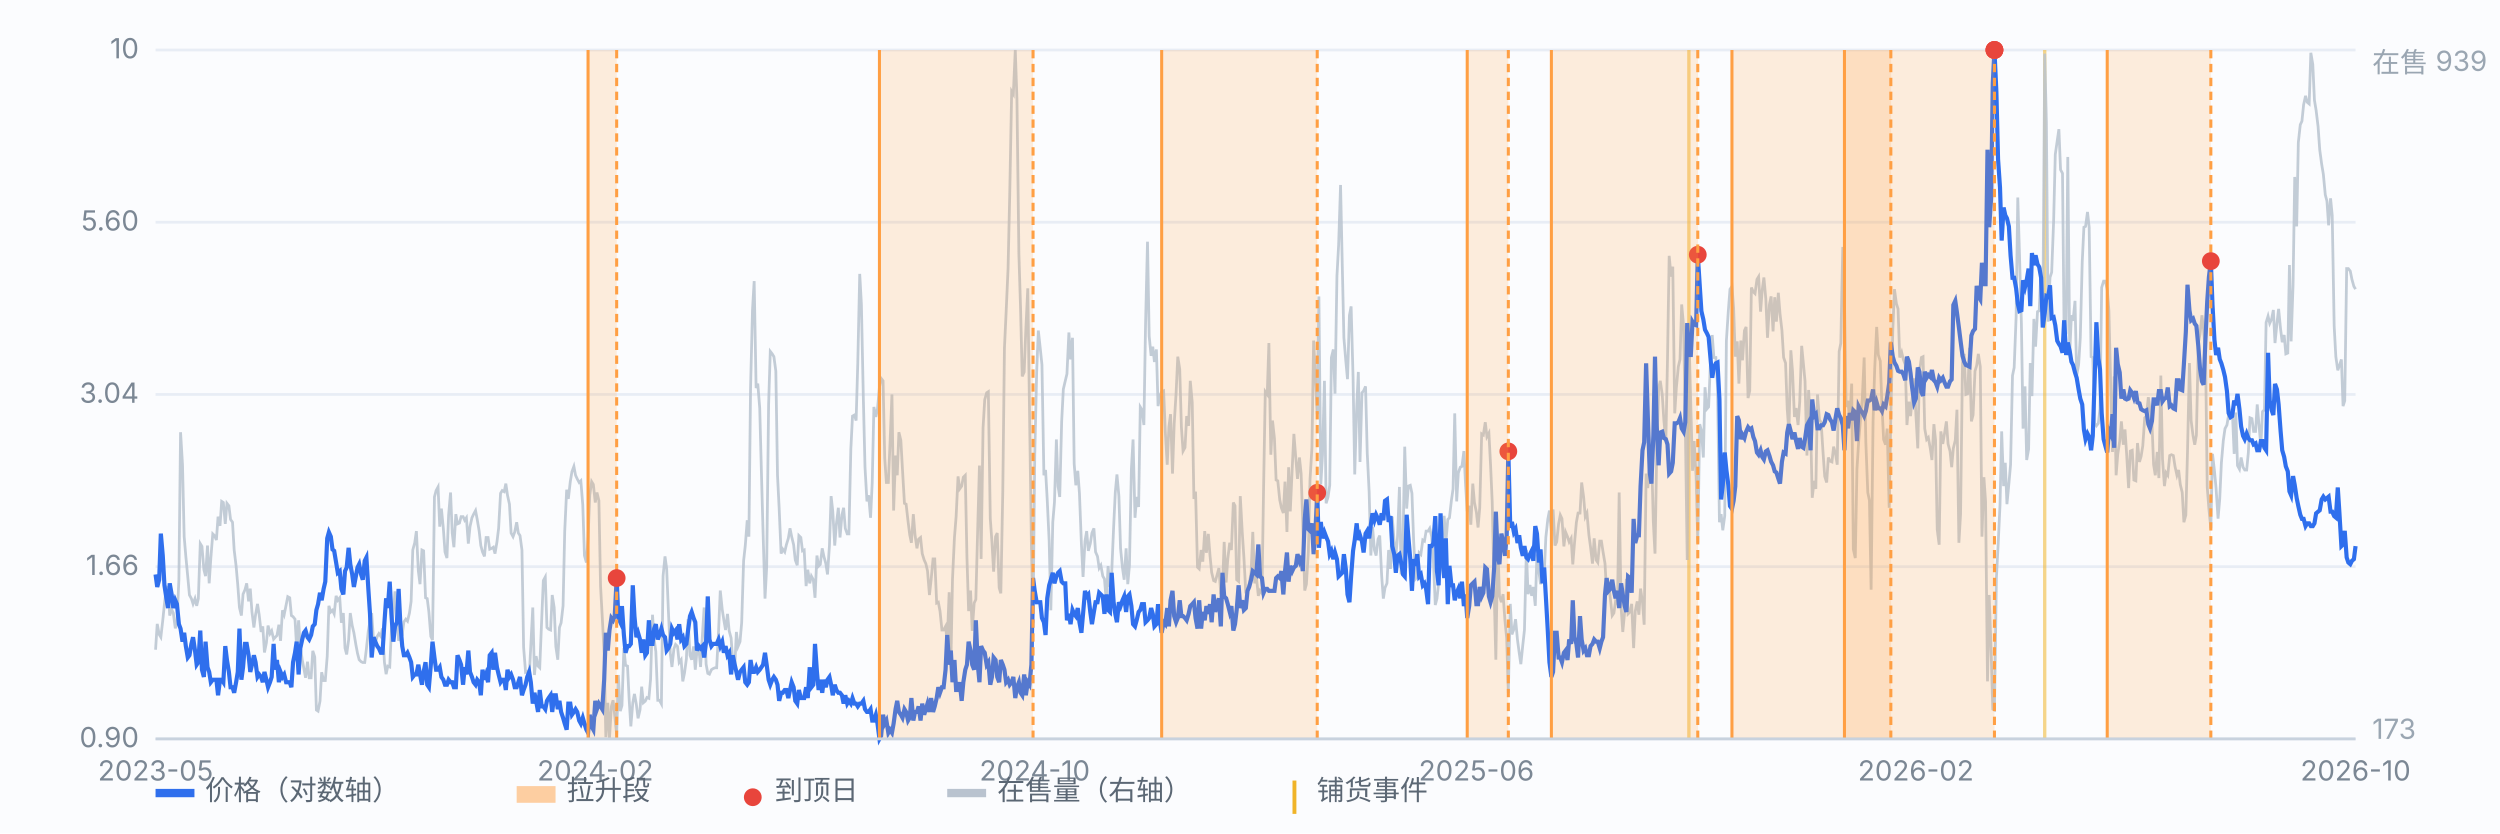
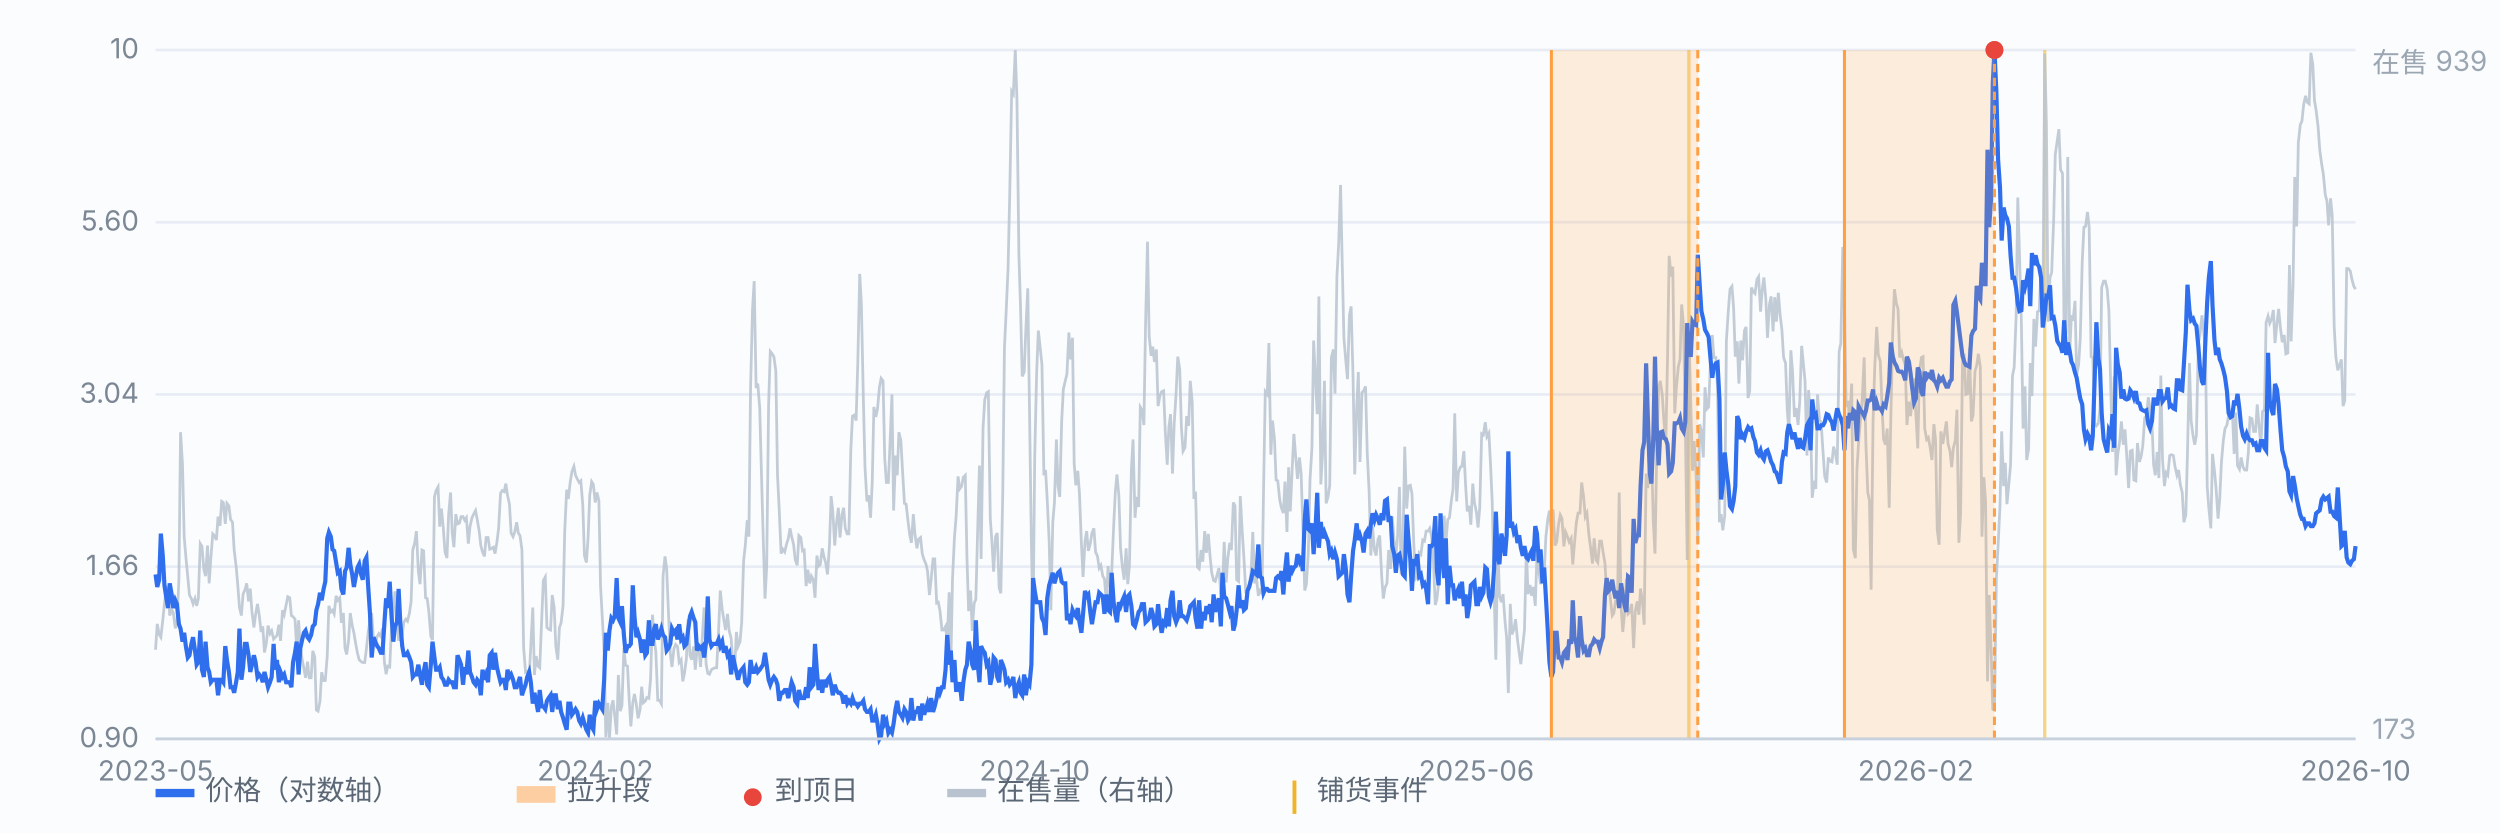
<svg xmlns="http://www.w3.org/2000/svg" viewBox="0 0 900 300" preserveAspectRatio="xMidYMid meet" style="width:100%;max-width:900px;height:auto;display:block" font-family="-apple-system,Segoe UI,Microsoft YaHei,sans-serif" font-size="10">
  <rect x="0" y="0" width="900" height="300" fill="#fbfcfe" />
  <line x1="56" y1="266.0" x2="848" y2="266.0" stroke="#e8edf5" stroke-width="1" />
  <text x="50" y="269.0" text-anchor="end" fill="#7b8794">0.90</text>
  <line x1="56" y1="204.0" x2="848" y2="204.0" stroke="#e8edf5" stroke-width="1" />
  <text x="50" y="207.0" text-anchor="end" fill="#7b8794">1.66</text>
  <line x1="56" y1="142.0" x2="848" y2="142.0" stroke="#e8edf5" stroke-width="1" />
  <text x="50" y="145.0" text-anchor="end" fill="#7b8794">3.04</text>
  <line x1="56" y1="80.0" x2="848" y2="80.0" stroke="#e8edf5" stroke-width="1" />
  <text x="50" y="83.0" text-anchor="end" fill="#7b8794">5.60</text>
  <line x1="56" y1="18.0" x2="848" y2="18.0" stroke="#e8edf5" stroke-width="1" />
  <text x="50" y="21.0" text-anchor="end" fill="#7b8794">10</text>
  <line x1="608.0" y1="18" x2="608.0" y2="266" stroke="#f0b429" stroke-width="1.2" opacity="0.55" />
  <line x1="736.1" y1="18" x2="736.1" y2="266" stroke="#f0b429" stroke-width="1.2" opacity="0.55" />
  <path d="M56.0 233.9 L56.6 224.6 L57.3 228.4 L57.9 229.4 L58.6 223.3 L59.2 217.4 L59.9 211.3 L60.5 211.6 L61.1 221.6 L61.8 219.4 L62.4 220.7 L63.1 226.2 L63.7 224.2 L64.4 208.7 L65.0 155.6 L65.7 167.3 L66.3 193.2 L66.9 200.3 L67.6 207.7 L68.2 214.2 L68.9 215.5 L69.5 217.4 L70.2 215.5 L70.8 218.1 L71.4 215.5 L72.1 195.7 L72.7 196.7 L73.4 205.1 L74.0 207.4 L74.7 196.4 L75.3 210.0 L75.9 200.9 L76.6 192.2 L77.2 192.8 L77.9 194.4 L78.5 186.0 L79.2 189.3 L79.8 180.5 L80.4 180.9 L81.1 188.6 L81.7 181.2 L82.4 182.1 L83.0 187.0 L83.7 188.0 L84.3 198.0 L85.0 203.8 L85.6 210.6 L86.2 218.7 L86.9 221.6 L87.5 213.9 L88.2 212.3 L88.8 210.0 L89.5 216.5 L90.1 211.9 L90.7 220.3 L91.4 225.9 L92.0 221.3 L92.7 217.4 L93.3 221.3 L94.0 227.5 L94.6 225.5 L95.2 234.9 L95.9 231.4 L96.5 225.2 L97.2 228.1 L97.8 227.1 L98.5 230.1 L99.1 229.4 L99.7 228.8 L100.4 224.9 L101.0 230.7 L101.7 219.7 L102.3 221.3 L103.0 217.8 L103.6 214.8 L104.3 215.2 L104.9 221.6 L105.5 222.0 L106.2 222.9 L106.8 233.3 L107.5 223.3 L108.1 232.7 L108.8 237.5 L109.4 240.7 L110.0 244.0 L110.7 238.2 L111.3 244.0 L112.0 244.0 L112.6 234.3 L113.3 236.5 L113.9 255.6 L114.5 256.0 L115.2 252.4 L115.8 242.0 L116.5 245.0 L117.1 245.0 L117.8 236.2 L118.4 218.1 L119.1 220.3 L119.7 219.7 L120.3 221.0 L121.0 214.5 L121.6 216.1 L122.3 215.2 L122.9 224.2 L123.6 220.7 L124.2 233.3 L124.8 235.6 L125.5 230.4 L126.1 220.7 L126.8 225.2 L127.4 227.8 L128.1 232.0 L128.7 235.2 L129.3 237.5 L130.0 238.2 L130.6 238.5 L131.3 238.5 L131.9 233.6 L132.6 227.1 L133.2 223.6 L133.8 220.7 L134.5 231.0 L135.1 231.4 L135.8 229.1 L136.4 228.1 L137.1 229.1 L137.7 226.2 L138.4 238.5 L139.0 242.7 L139.6 239.8 L140.3 240.1 L140.9 227.1 L141.6 220.3 L142.2 212.9 L142.9 221.6 L143.5 230.7 L144.1 228.4 L144.8 228.4 L145.4 223.9 L146.1 222.9 L146.7 223.6 L147.4 220.7 L148.0 216.5 L148.6 198.0 L149.3 195.4 L149.9 191.2 L150.6 205.5 L151.2 210.3 L151.9 198.0 L152.5 198.3 L153.2 215.2 L153.8 215.5 L154.4 220.3 L155.1 229.1 L155.7 230.4 L156.4 178.9 L157.0 176.6 L157.7 175.3 L158.3 189.6 L158.9 183.1 L159.6 190.2 L160.2 198.7 L160.9 200.9 L161.5 185.4 L162.2 177.3 L162.8 191.9 L163.4 197.0 L164.1 185.1 L164.7 188.6 L165.4 188.3 L166.0 186.0 L166.7 186.0 L167.3 187.3 L167.9 186.4 L168.6 195.7 L169.2 189.6 L169.9 186.4 L170.5 185.1 L171.2 183.8 L171.8 187.0 L172.5 191.2 L173.1 196.4 L173.7 198.7 L174.4 200.3 L175.0 193.5 L175.7 193.5 L176.3 197.7 L177.0 197.4 L177.6 197.0 L178.2 199.3 L178.9 195.1 L179.5 190.2 L180.2 177.6 L180.8 176.6 L181.5 177.0 L182.1 174.1 L182.7 178.3 L183.4 181.5 L184.0 191.9 L184.7 193.2 L185.3 191.5 L186.0 188.0 L186.6 191.9 L187.2 192.8 L187.9 198.0 L188.5 233.0 L189.2 242.0 L189.8 241.7 L190.5 243.7 L191.1 232.3 L191.8 218.7 L192.4 243.0 L193.0 236.2 L193.7 239.8 L194.3 240.4 L195.0 223.3 L195.6 209.0 L196.3 207.7 L196.9 225.9 L197.5 226.5 L198.2 226.8 L198.8 214.2 L199.5 218.7 L200.1 232.7 L200.8 237.5 L201.4 225.9 L202.0 224.2 L202.7 218.1 L203.3 191.2 L204.0 176.3 L204.6 179.6 L205.3 173.4 L205.9 169.8 L206.6 167.9 L207.2 171.1 L207.8 172.4 L208.5 173.7 L209.1 173.1 L209.8 181.8 L210.4 200.0 L211.1 202.5 L211.7 193.8 L212.3 178.3 L213.0 173.4 L213.6 174.4 L214.3 180.9 L214.9 177.3 L215.6 180.2 L216.2 211.0 L216.8 222.0 L217.5 235.2 L218.1 265.4 L218.8 253.0 L219.4 266.0 L220.1 254.3 L220.7 252.1 L221.3 257.6 L222.0 264.4 L222.6 243.0 L223.3 256.0 L223.9 254.0 L224.6 233.3 L225.2 239.5 L225.9 239.8 L226.5 251.8 L227.1 261.5 L227.8 253.0 L228.4 249.8 L229.1 253.7 L229.7 258.6 L230.4 255.6 L231.0 247.2 L231.6 253.0 L232.3 252.4 L232.9 251.1 L233.6 251.4 L234.2 244.6 L234.9 221.3 L235.5 230.1 L236.1 234.6 L236.8 252.1 L237.4 252.1 L238.1 253.4 L238.7 207.4 L239.4 200.3 L240.0 204.8 L240.6 219.4 L241.3 235.2 L241.9 240.1 L242.6 233.6 L243.2 232.0 L243.9 232.7 L244.5 238.5 L245.2 237.5 L245.8 245.3 L246.4 242.4 L247.1 237.2 L247.7 222.9 L248.4 235.9 L249.0 237.5 L249.7 232.7 L250.3 241.1 L250.9 234.3 L251.6 233.6 L252.2 240.1 L252.9 228.1 L253.5 218.7 L254.2 239.1 L254.8 242.4 L255.4 242.7 L256.1 241.1 L256.7 240.7 L257.4 240.4 L258.0 240.4 L258.7 226.8 L259.3 212.6 L260.0 219.4 L260.6 223.3 L261.2 226.8 L261.9 221.0 L262.5 227.1 L263.2 229.7 L263.8 238.2 L264.5 240.4 L265.1 227.5 L265.7 232.7 L266.4 231.0 L267.0 224.2 L267.7 201.9 L268.3 196.4 L269.0 187.3 L269.6 193.2 L270.2 139.7 L270.9 111.6 L271.5 101.2 L272.2 139.7 L272.8 138.1 L273.5 146.9 L274.1 169.8 L274.7 191.5 L275.4 215.5 L276.0 204.2 L276.7 145.6 L277.3 126.5 L278.0 127.4 L278.6 128.4 L279.3 133.6 L279.9 171.1 L280.5 183.1 L281.2 199.3 L281.8 197.7 L282.5 198.7 L283.1 196.1 L283.8 193.8 L284.4 190.2 L285.0 193.2 L285.7 196.1 L286.3 201.6 L287.0 203.5 L287.6 192.8 L288.3 193.5 L288.9 198.3 L289.5 198.0 L290.2 211.0 L290.8 205.1 L291.5 210.0 L292.1 207.4 L292.8 208.7 L293.4 215.2 L294.1 200.0 L294.7 203.8 L295.3 203.2 L296.0 197.4 L296.6 200.3 L297.3 202.9 L297.9 206.8 L298.6 196.4 L299.2 178.6 L299.8 184.1 L300.5 196.4 L301.1 188.6 L301.8 182.8 L302.4 193.5 L303.1 185.4 L303.7 182.8 L304.3 190.2 L305.0 192.2 L305.6 192.2 L306.3 161.7 L306.9 149.8 L307.6 149.4 L308.2 151.4 L308.8 130.7 L309.5 98.6 L310.1 109.6 L310.8 143.3 L311.4 168.2 L312.1 180.5 L312.7 178.3 L313.4 186.4 L314.0 173.7 L314.6 146.5 L315.3 150.1 L315.9 147.2 L316.6 139.4 L317.2 136.2 L317.9 137.1 L318.5 165.0 L319.1 173.7 L319.8 173.7 L320.4 159.8 L321.1 142.0 L321.7 183.8 L322.4 164.0 L323.0 171.1 L323.6 155.6 L324.3 158.5 L324.9 169.2 L325.6 181.2 L326.2 181.5 L326.9 187.7 L327.5 192.5 L328.1 195.4 L328.8 185.1 L329.4 192.5 L330.1 197.4 L330.7 194.1 L331.4 193.5 L332.0 199.3 L332.7 201.6 L333.3 202.9 L333.9 205.5 L334.6 214.2 L335.2 208.7 L335.9 201.2 L336.5 201.2 L337.2 217.1 L337.8 216.8 L338.4 220.0 L339.1 226.8 L339.7 226.8 L340.4 225.5 L341.0 231.0 L341.7 213.2 L342.3 239.5 L342.9 208.4 L343.6 193.5 L344.2 186.0 L344.9 171.5 L345.5 176.0 L346.2 175.0 L346.8 171.8 L347.5 171.1 L348.1 200.6 L348.7 220.0 L349.4 212.6 L350.0 227.1 L350.7 217.1 L351.3 215.8 L352.0 189.3 L352.6 167.6 L353.2 201.2 L353.9 154.0 L354.5 143.9 L355.2 141.4 L355.8 141.0 L356.5 186.7 L357.1 195.1 L357.7 205.8 L358.4 193.2 L359.0 191.9 L359.7 211.6 L360.3 213.6 L361.0 177.0 L361.6 125.2 L362.2 112.5 L362.9 96.7 L363.5 70.1 L364.2 32.9 L364.8 33.9 L365.5 18.0 L366.1 35.8 L366.8 91.5 L367.4 110.9 L368.0 135.5 L368.7 133.9 L369.3 118.7 L370.0 103.8 L370.6 146.2 L371.3 195.7 L371.9 224.2 L372.5 164.3 L373.2 133.9 L373.8 119.0 L374.5 125.5 L375.1 131.3 L375.8 171.1 L376.4 169.2 L377.0 179.9 L377.7 194.8 L378.3 219.7 L379.0 188.0 L379.6 180.9 L380.3 158.2 L380.9 175.0 L381.5 178.9 L382.2 151.7 L382.8 140.1 L383.5 137.1 L384.1 134.6 L384.8 119.7 L385.4 129.4 L386.1 121.6 L386.7 166.9 L387.3 174.7 L388.0 169.5 L388.6 177.6 L389.3 195.7 L389.9 207.7 L390.6 194.8 L391.2 191.2 L391.8 198.3 L392.5 195.7 L393.1 191.9 L393.8 190.2 L394.4 198.7 L395.1 200.3 L395.7 204.5 L396.3 203.5 L397.0 207.4 L397.6 208.4 L398.3 216.8 L398.9 203.8 L399.6 211.3 L400.2 206.4 L400.9 189.9 L401.5 177.3 L402.1 170.8 L402.8 178.6 L403.4 197.4 L404.1 204.5 L404.7 208.7 L405.4 197.4 L406.0 210.3 L406.6 203.5 L407.3 168.9 L407.9 158.2 L408.6 186.4 L409.2 178.9 L409.9 182.5 L410.5 146.5 L411.1 147.5 L411.8 153.0 L412.4 116.7 L413.1 87.0 L413.7 121.0 L414.4 128.1 L415.0 124.8 L415.6 130.3 L416.3 125.8 L416.9 146.2 L417.6 142.3 L418.2 141.0 L418.9 140.7 L419.5 155.3 L420.2 167.3 L420.8 153.7 L421.4 149.1 L422.1 170.5 L422.7 152.7 L423.4 141.4 L424.0 128.4 L424.7 132.9 L425.3 153.7 L425.9 162.4 L426.6 161.1 L427.2 149.8 L427.9 153.3 L428.5 137.1 L429.2 144.9 L429.8 179.6 L430.4 177.0 L431.1 204.2 L431.7 204.8 L432.4 198.0 L433.0 202.2 L433.7 191.2 L434.3 199.0 L435.0 192.2 L435.6 200.0 L436.2 206.1 L436.9 209.0 L437.5 209.3 L438.2 206.8 L438.8 204.5 L439.5 213.9 L440.1 211.3 L440.7 195.1 L441.4 209.7 L442.0 201.2 L442.7 195.4 L443.3 198.0 L444.0 180.9 L444.6 182.1 L445.2 208.7 L445.9 209.3 L446.5 178.6 L447.2 191.5 L447.8 200.6 L448.5 213.6 L449.1 212.3 L449.7 210.3 L450.4 206.1 L451.0 191.5 L451.7 210.0 L452.3 207.7 L453.0 214.5 L453.6 212.6 L454.3 213.6 L454.9 175.0 L455.5 141.0 L456.2 142.0 L456.8 123.5 L457.5 163.7 L458.1 151.4 L458.8 157.9 L459.4 172.8 L460.0 173.1 L460.7 179.9 L461.3 182.8 L462.0 184.7 L462.6 173.4 L463.3 191.5 L463.9 168.2 L464.5 184.1 L465.2 168.5 L465.8 156.2 L466.5 165.0 L467.1 172.4 L467.8 164.7 L468.4 170.5 L469.0 188.3 L469.7 212.6 L470.3 210.3 L471.0 198.7 L471.6 172.8 L472.3 161.1 L472.9 122.6 L473.6 136.8 L474.2 149.1 L474.8 106.7 L475.5 174.4 L476.1 163.7 L476.8 137.1 L477.4 181.2 L478.1 178.9 L478.7 174.7 L479.3 128.7 L480.0 125.8 L480.6 141.7 L481.3 99.3 L481.9 88.3 L482.6 66.6 L483.2 94.7 L483.8 121.6 L484.5 130.0 L485.1 136.5 L485.8 113.5 L486.4 110.3 L487.1 135.8 L487.7 170.8 L488.4 146.9 L489.0 133.9 L489.6 166.3 L490.3 141.4 L490.9 140.7 L491.6 139.1 L492.2 163.0 L492.9 177.3 L493.5 200.0 L494.1 189.6 L494.8 198.0 L495.4 200.0 L496.1 194.1 L496.7 192.8 L497.4 207.4 L498.0 215.5 L498.6 211.6 L499.3 210.0 L499.9 198.0 L500.6 204.8 L501.2 186.0 L501.9 195.1 L502.5 200.0 L503.1 193.5 L503.8 175.3 L504.4 206.8 L505.1 194.1 L505.7 160.8 L506.4 183.1 L507.0 175.0 L507.7 174.7 L508.3 177.6 L508.9 194.4 L509.6 208.4 L510.2 207.7 L510.9 199.0 L511.5 199.6 L512.2 194.4 L512.8 194.8 L513.4 191.2 L514.1 191.2 L514.7 190.2 L515.4 193.2 L516.0 201.2 L516.7 217.8 L517.3 215.5 L517.9 210.0 L518.6 204.8 L519.2 193.2 L519.9 185.7 L520.5 195.4 L521.2 187.0 L521.8 186.4 L522.5 180.2 L523.1 176.0 L523.7 148.8 L524.4 180.5 L525.0 170.2 L525.7 168.2 L526.3 167.9 L527.0 162.4 L527.6 174.4 L528.2 184.1 L528.9 182.1 L529.5 188.9 L530.2 174.1 L530.8 180.9 L531.5 184.4 L532.1 189.9 L532.7 182.8 L533.4 156.2 L534.0 156.6 L534.7 152.0 L535.3 157.2 L536.0 155.9 L536.6 167.3 L537.2 180.9 L537.9 213.2 L538.5 237.5 L539.2 194.8 L539.8 214.5 L540.5 216.8 L541.1 213.9 L541.8 223.6 L542.4 229.7 L543.0 249.5 L543.7 217.4 L544.3 228.4 L545.0 226.5 L545.6 222.9 L546.3 230.4 L546.9 234.9 L547.5 239.1 L548.2 232.3 L548.8 226.8 L549.5 198.0 L550.1 213.9 L550.8 210.6 L551.4 214.5 L552.0 211.3 L552.7 218.1 L553.3 199.6 L554.0 205.8 L554.6 210.3 L555.3 206.8 L555.9 207.1 L556.5 193.5 L557.2 187.0 L557.8 183.8 L558.5 191.2 L559.1 183.4 L559.8 196.4 L560.4 195.1 L561.1 188.6 L561.7 185.4 L562.3 186.7 L563.0 196.7 L563.6 191.5 L564.3 193.2 L564.9 195.1 L565.6 193.8 L566.2 203.2 L566.8 195.7 L567.5 188.0 L568.1 184.7 L568.8 184.7 L569.4 173.7 L570.1 178.9 L570.7 186.0 L571.3 184.7 L572.0 192.5 L572.6 197.0 L573.3 202.9 L573.9 193.8 L574.6 201.6 L575.2 202.5 L575.9 194.8 L576.5 194.8 L577.1 198.7 L577.8 202.9 L578.4 213.6 L579.1 210.0 L579.7 215.2 L580.4 221.6 L581.0 220.7 L581.6 216.5 L582.3 217.4 L582.9 177.3 L583.6 218.7 L584.2 227.5 L584.9 220.0 L585.5 208.4 L586.1 221.0 L586.8 220.3 L587.4 217.4 L588.1 233.3 L588.7 220.0 L589.4 216.5 L590.0 221.3 L590.6 211.9 L591.3 216.8 L591.9 224.9 L592.6 170.5 L593.2 175.7 L593.9 167.3 L594.5 161.4 L595.2 188.0 L595.8 199.3 L596.4 164.0 L597.1 139.7 L597.7 137.1 L598.4 142.0 L599.0 151.4 L599.7 158.8 L600.3 129.4 L600.9 92.1 L601.6 99.6 L602.2 96.0 L602.9 148.8 L603.5 139.4 L604.2 132.0 L604.8 129.4 L605.4 109.6 L606.1 117.4 L606.7 151.7 L607.4 201.6 L608.0 119.7 L608.7 146.2 L609.3 169.5 L609.9 158.8 L610.6 171.5 L611.2 195.4 L611.9 152.7 L612.5 155.0 L613.2 164.7 L613.8 139.4 L614.5 147.2 L615.1 146.5 L615.7 132.0 L616.4 120.6 L617.0 128.7 L617.7 128.7 L618.3 139.4 L619.0 188.0 L619.6 185.1 L620.2 190.9 L620.9 185.7 L621.5 122.6 L622.2 111.9 L622.8 104.1 L623.5 103.1 L624.1 110.9 L624.7 128.4 L625.4 122.9 L626.0 138.1 L626.7 122.6 L627.3 129.7 L628.0 119.0 L628.6 117.7 L629.3 143.3 L629.9 140.7 L630.5 103.5 L631.2 105.1 L631.8 105.7 L632.5 100.6 L633.1 99.6 L633.8 112.2 L634.4 104.4 L635.0 99.9 L635.7 107.7 L636.3 121.6 L637.0 109.6 L637.6 106.7 L638.3 119.3 L638.9 107.0 L639.5 115.8 L640.2 105.4 L640.8 112.9 L641.5 119.0 L642.1 128.7 L642.8 130.7 L643.4 147.2 L644.0 155.6 L644.7 126.1 L645.3 133.6 L646.0 150.1 L646.6 146.9 L647.3 153.0 L647.9 144.6 L648.6 124.5 L649.2 130.7 L649.8 137.1 L650.5 164.0 L651.1 140.4 L651.8 153.0 L652.4 179.2 L653.1 173.1 L653.7 176.0 L654.3 142.0 L655.0 151.1 L655.6 152.0 L656.3 163.0 L656.9 171.5 L657.6 173.7 L658.2 164.7 L658.8 166.0 L659.5 166.3 L660.1 160.8 L660.8 163.4 L661.4 167.3 L662.1 126.5 L662.7 123.5 L663.4 88.9 L664.0 107.7 L664.6 146.5 L665.3 144.3 L665.9 152.4 L666.6 138.1 L667.2 197.7 L667.9 200.9 L668.5 168.9 L669.1 159.2 L669.8 150.7 L670.4 143.9 L671.1 128.7 L671.7 159.2 L672.4 177.3 L673.0 180.2 L673.6 212.3 L674.3 151.7 L674.9 132.6 L675.6 117.7 L676.2 127.8 L676.9 130.0 L677.5 145.9 L678.1 158.2 L678.8 160.1 L679.4 154.3 L680.1 182.8 L680.7 150.1 L681.4 119.0 L682.0 104.1 L682.7 109.3 L683.3 111.2 L683.9 128.7 L684.6 126.8 L685.2 129.4 L685.9 131.3 L686.5 153.0 L687.2 144.6 L687.8 149.8 L688.4 143.3 L689.1 136.2 L689.7 148.8 L690.4 161.4 L691.0 133.9 L691.7 128.7 L692.3 128.4 L692.9 154.3 L693.6 158.2 L694.2 157.5 L694.9 161.4 L695.5 165.6 L696.2 152.7 L696.8 158.5 L697.4 190.6 L698.1 196.1 L698.7 155.3 L699.4 159.8 L700.0 156.2 L700.7 151.7 L701.3 159.8 L702.0 162.4 L702.6 168.2 L703.2 161.4 L703.9 158.5 L704.5 147.5 L705.2 195.4 L705.8 185.1 L706.5 130.7 L707.1 127.4 L707.7 142.0 L708.4 141.7 L709.0 125.2 L709.7 151.7 L710.3 149.4 L711.0 133.6 L711.6 131.6 L712.2 127.4 L712.9 132.0 L713.5 193.2 L714.2 171.8 L714.8 180.5 L715.5 245.3 L716.1 214.2 L716.8 234.3 L717.4 255.3 L718.0 255.6 L718.7 208.0 L719.3 196.7 L720.0 181.8 L720.6 155.3 L721.3 175.0 L721.9 166.6 L722.5 181.5 L723.2 174.1 L723.8 167.3 L724.5 135.2 L725.1 132.3 L725.8 114.2 L726.4 71.1 L727.0 91.2 L727.7 116.4 L728.3 154.3 L729.0 139.1 L729.6 165.6 L730.3 161.7 L730.9 130.7 L731.5 142.6 L732.2 114.8 L732.8 124.8 L733.5 112.2 L734.1 111.9 L734.8 96.3 L735.4 117.1 L736.1 19.3 L736.7 44.2 L737.3 115.8 L738.0 99.9 L738.6 98.0 L739.3 79.8 L739.9 55.6 L740.6 50.7 L741.2 46.5 L741.8 61.1 L742.5 62.4 L743.1 121.6 L743.8 120.0 L744.4 56.5 L745.1 127.4 L745.7 113.5 L746.3 115.5 L747.0 108.3 L747.6 135.2 L748.3 131.3 L748.9 121.6 L749.6 94.4 L750.2 81.8 L750.8 81.5 L751.5 76.3 L752.1 81.8 L752.8 128.4 L753.4 128.7 L754.1 152.4 L754.7 153.3 L755.4 152.4 L756.0 147.2 L756.6 103.5 L757.3 101.2 L757.9 101.2 L758.6 104.1 L759.2 111.9 L759.9 140.7 L760.5 162.7 L761.1 135.5 L761.8 171.1 L762.4 163.4 L763.1 158.8 L763.7 151.7 L764.4 160.1 L765.0 154.6 L765.6 163.7 L766.3 175.7 L766.9 162.4 L767.6 162.1 L768.2 172.8 L768.9 173.1 L769.5 159.5 L770.2 166.3 L770.8 164.3 L771.4 160.5 L772.1 150.4 L772.7 149.8 L773.4 143.0 L774.0 147.2 L774.7 152.4 L775.3 167.3 L775.9 171.1 L776.6 162.7 L777.2 172.1 L777.9 135.2 L778.5 165.3 L779.2 175.0 L779.8 170.2 L780.4 171.1 L781.1 164.0 L781.7 163.7 L782.4 164.0 L783.0 167.9 L783.7 171.1 L784.3 169.2 L784.9 174.4 L785.6 177.3 L786.2 188.0 L786.9 185.4 L787.5 162.7 L788.2 130.7 L788.8 151.4 L789.5 156.9 L790.1 160.1 L790.7 156.6 L791.4 123.5 L792.0 120.3 L792.7 113.5 L793.3 118.7 L794.0 128.1 L794.6 175.3 L795.2 183.1 L795.9 190.2 L796.5 163.4 L797.2 169.5 L797.8 176.0 L798.5 186.7 L799.1 179.6 L799.7 166.6 L800.4 158.5 L801.0 154.3 L801.7 153.0 L802.3 149.4 L803.0 149.8 L803.6 147.2 L804.3 163.4 L804.9 148.5 L805.5 167.6 L806.2 168.9 L806.8 164.7 L807.5 168.2 L808.1 169.2 L808.8 169.2 L809.4 163.0 L810.0 150.4 L810.7 150.7 L811.3 155.3 L812.0 155.3 L812.6 145.6 L813.3 153.7 L813.9 160.5 L814.5 148.2 L815.2 147.5 L815.8 116.1 L816.5 113.8 L817.1 116.4 L817.8 114.8 L818.4 111.6 L819.0 123.5 L819.7 116.4 L820.3 111.2 L821.0 118.4 L821.6 123.2 L822.3 120.6 L822.9 127.4 L823.6 127.1 L824.2 95.4 L824.8 122.9 L825.5 102.5 L826.1 63.7 L826.8 81.5 L827.4 51.3 L828.1 44.9 L828.7 43.6 L829.3 37.7 L830.0 34.5 L830.6 36.8 L831.3 37.4 L831.9 19.0 L832.6 23.2 L833.2 36.1 L833.8 39.7 L834.5 45.5 L835.1 53.9 L835.8 59.1 L836.4 62.7 L837.1 70.1 L837.7 72.4 L838.3 81.1 L839.0 71.4 L839.6 77.6 L840.3 117.4 L840.9 128.4 L841.6 133.3 L842.2 131.6 L842.9 129.4 L843.5 146.2 L844.1 144.3 L844.8 96.7 L845.4 96.7 L846.1 97.6 L846.7 100.6 L847.4 103.1 L848.0 104.1" fill="none" stroke="#b9c3cf" stroke-width="1" opacity="0.85" />
  <text x="854" y="26" fill="#9aa6b2">在售 939</text>
  <text x="854" y="266" fill="#9aa6b2">173</text>
  <path d="M56.0 206.8 L56.6 211.3 L57.3 208.7 L57.9 192.1 L58.6 200.1 L59.2 210.7 L59.9 215.4 L60.5 218.9 L61.1 210.0 L61.8 214.0 L62.4 218.9 L63.1 216.1 L63.7 217.5 L64.4 224.7 L65.0 226.3 L65.7 231.0 L66.3 227.8 L66.9 232.6 L67.6 236.7 L68.2 235.9 L68.9 231.8 L69.5 229.4 L70.2 234.2 L70.8 239.3 L71.4 238.4 L72.1 227.0 L72.7 241.1 L73.4 243.7 L74.0 231.0 L74.7 240.2 L75.3 241.9 L75.9 245.6 L76.6 244.7 L77.2 244.7 L77.9 244.7 L78.5 250.3 L79.2 244.7 L79.8 244.7 L80.4 245.6 L81.1 232.6 L81.7 237.6 L82.4 241.9 L83.0 247.4 L83.7 247.4 L84.3 249.4 L85.0 245.6 L85.6 241.9 L86.2 226.3 L86.9 244.7 L87.5 240.2 L88.2 231.8 L88.8 231.8 L89.5 235.9 L90.1 241.9 L90.7 239.3 L91.4 235.9 L92.0 238.4 L92.7 243.7 L93.3 242.8 L94.0 243.7 L94.6 245.6 L95.2 241.9 L95.9 244.7 L96.5 247.4 L97.2 245.6 L97.8 243.7 L98.5 231.8 L99.1 241.1 L99.7 237.6 L100.4 245.6 L101.0 241.9 L101.7 243.7 L102.3 242.8 L103.0 245.6 L103.6 245.6 L104.3 245.6 L104.9 247.4 L105.5 238.4 L106.2 235.0 L106.8 231.0 L107.5 242.8 L108.1 233.4 L108.8 230.2 L109.4 227.8 L110.0 227.0 L110.7 229.4 L111.3 230.2 L112.0 228.6 L112.6 225.5 L113.3 224.7 L113.9 219.6 L114.5 217.5 L115.2 213.4 L115.8 216.1 L116.5 212.0 L117.1 209.4 L117.8 193.8 L118.4 191.6 L119.1 193.2 L119.7 197.8 L120.3 198.3 L121.0 202.5 L121.6 206.2 L122.3 205.6 L122.9 212.0 L123.6 214.0 L124.2 205.6 L124.8 204.3 L125.5 197.2 L126.1 203.1 L126.8 206.8 L127.4 211.3 L128.1 207.5 L128.7 204.3 L129.3 203.1 L130.0 206.8 L130.6 208.7 L131.3 201.9 L131.9 200.7 L132.6 212.0 L133.2 221.0 L133.8 236.7 L134.5 229.4 L135.1 231.0 L135.8 232.6 L136.4 233.4 L137.1 235.0 L137.7 235.0 L138.4 224.0 L139.0 215.4 L139.6 218.9 L140.3 209.4 L140.9 221.0 L141.6 231.0 L142.2 225.5 L142.9 224.0 L143.5 212.0 L144.1 224.0 L144.8 232.6 L145.4 235.9 L146.1 235.9 L146.7 235.0 L147.4 236.7 L148.0 238.4 L148.6 243.7 L149.3 242.8 L149.9 242.8 L150.6 239.3 L151.2 242.8 L151.9 246.5 L152.5 241.9 L153.2 238.4 L153.8 246.5 L154.4 247.4 L155.1 239.3 L155.7 231.0 L156.4 236.7 L157.0 241.1 L157.7 241.1 L158.3 240.2 L158.9 243.7 L159.6 244.7 L160.2 246.5 L160.9 246.5 L161.5 244.7 L162.2 245.6 L162.8 245.6 L163.4 247.4 L164.1 247.4 L164.7 235.9 L165.4 237.6 L166.0 239.3 L166.7 246.5 L167.3 240.2 L167.9 242.8 L168.6 234.2 L169.2 241.9 L169.9 243.7 L170.5 245.6 L171.2 246.5 L171.8 244.7 L172.5 245.6 L173.1 250.3 L173.7 241.1 L174.4 244.7 L175.0 242.8 L175.7 245.6 L176.3 235.9 L177.0 235.0 L177.6 241.1 L178.2 235.0 L178.9 240.2 L179.5 242.8 L180.2 245.6 L180.8 244.7 L181.5 244.7 L182.1 248.4 L182.7 241.1 L183.4 243.7 L184.0 242.8 L184.7 244.7 L185.3 247.4 L186.0 247.4 L186.6 245.6 L187.2 243.7 L187.9 250.3 L188.5 248.4 L189.2 246.5 L189.8 243.7 L190.5 241.9 L191.1 245.6 L191.8 253.3 L192.4 249.4 L193.0 252.3 L193.7 256.3 L194.3 248.4 L195.0 254.3 L195.6 254.3 L196.3 255.3 L196.9 252.3 L197.5 251.3 L198.2 250.3 L198.8 256.3 L199.5 250.3 L200.1 250.3 L200.8 255.3 L201.4 252.3 L202.0 256.3 L202.7 258.4 L203.3 260.5 L204.0 262.7 L204.6 253.3 L205.3 253.3 L205.9 257.3 L206.6 256.3 L207.2 255.3 L207.8 256.3 L208.5 259.4 L209.1 260.5 L209.8 258.4 L210.4 260.5 L211.1 262.7 L211.7 263.8 L212.3 257.3 L213.0 261.6 L213.6 262.7 L214.3 252.3 L214.9 255.3 L215.6 253.3 L216.2 254.3 L216.8 255.3 L217.5 244.7 L218.1 227.8 L218.8 234.2 L219.4 227.0 L220.1 222.5 L220.7 223.3 L221.3 221.8 L222.0 208.1 L222.6 222.5 L223.3 224.0 L223.9 218.2 L224.6 228.6 L225.2 235.0 L225.9 232.6 L226.5 232.6 L227.1 231.8 L227.8 210.7 L228.4 221.8 L229.1 229.4 L229.7 227.8 L230.4 230.2 L231.0 235.0 L231.6 230.2 L232.3 235.9 L232.9 235.0 L233.6 223.3 L234.2 231.8 L234.9 231.8 L235.5 226.3 L236.1 224.7 L236.8 230.2 L237.4 228.6 L238.1 226.3 L238.7 228.6 L239.4 229.4 L240.0 234.2 L240.6 233.4 L241.3 231.8 L241.9 226.3 L242.6 227.8 L243.2 227.0 L243.9 230.2 L244.5 224.7 L245.2 230.2 L245.8 229.4 L246.4 232.6 L247.1 231.8 L247.7 227.0 L248.4 221.8 L249.0 220.3 L249.7 222.5 L250.3 224.0 L250.9 234.2 L251.6 232.6 L252.2 233.4 L252.9 232.6 L253.5 236.7 L254.2 231.0 L254.8 214.7 L255.4 230.2 L256.1 232.6 L256.7 231.8 L257.4 231.8 L258.0 231.8 L258.7 230.2 L259.3 232.6 L260.0 231.0 L260.6 235.0 L261.2 232.6 L261.9 235.9 L262.5 235.0 L263.2 242.8 L263.8 235.9 L264.5 239.3 L265.1 241.9 L265.7 244.7 L266.4 241.9 L267.0 241.1 L267.7 240.2 L268.3 245.6 L269.0 246.5 L269.6 245.6 L270.2 237.6 L270.9 241.9 L271.5 241.9 L272.2 240.2 L272.8 241.9 L273.5 241.1 L274.1 240.2 L274.7 239.3 L275.4 235.0 L276.0 239.3 L276.7 244.7 L277.3 246.5 L278.0 244.7 L278.6 243.7 L279.3 244.7 L279.9 246.5 L280.5 252.3 L281.2 249.4 L281.8 249.4 L282.5 248.4 L283.1 248.4 L283.8 251.3 L284.4 248.4 L285.0 245.6 L285.7 247.4 L286.3 252.3 L287.0 253.3 L287.6 248.4 L288.3 251.3 L288.9 251.3 L289.5 251.3 L290.2 247.4 L290.8 251.3 L291.5 240.2 L292.1 247.4 L292.8 246.5 L293.4 231.8 L294.1 241.9 L294.7 248.4 L295.3 244.7 L296.0 249.4 L296.6 244.7 L297.3 247.4 L297.9 244.7 L298.6 243.7 L299.2 246.5 L299.8 250.3 L300.5 246.5 L301.1 248.4 L301.8 249.4 L302.4 249.4 L303.1 250.3 L303.7 253.3 L304.3 250.3 L305.0 253.3 L305.6 252.3 L306.3 253.3 L306.9 251.3 L307.6 253.3 L308.2 253.3 L308.8 254.3 L309.5 253.3 L310.1 253.3 L310.8 252.3 L311.4 255.3 L312.1 256.3 L312.7 256.3 L313.4 255.3 L314.0 259.4 L314.6 259.4 L315.3 257.3 L315.9 260.5 L316.6 266.0 L317.2 264.9 L317.9 257.3 L318.5 260.5 L319.1 259.4 L319.8 263.8 L320.4 262.7 L321.1 263.8 L321.7 260.5 L322.4 255.3 L323.0 252.3 L323.6 256.3 L324.3 257.3 L324.9 258.4 L325.6 255.3 L326.2 256.3 L326.9 259.4 L327.5 258.4 L328.1 251.3 L328.8 259.4 L329.4 256.3 L330.1 256.3 L330.7 254.3 L331.4 259.4 L332.0 253.3 L332.7 257.3 L333.3 255.3 L333.9 253.3 L334.6 256.3 L335.2 251.3 L335.9 256.3 L336.5 254.3 L337.2 251.3 L337.8 247.4 L338.4 249.4 L339.1 247.4 L339.7 247.4 L340.4 241.1 L341.0 228.6 L341.7 239.3 L342.3 234.2 L342.9 245.6 L343.6 237.6 L344.2 248.4 L344.9 248.4 L345.5 245.6 L346.2 252.3 L346.8 245.6 L347.5 241.1 L348.1 239.3 L348.7 231.0 L349.4 234.2 L350.0 239.3 L350.7 241.1 L351.3 223.3 L352.0 239.3 L352.6 245.6 L353.2 232.6 L353.9 234.2 L354.5 235.0 L355.2 239.3 L355.8 238.4 L356.5 246.5 L357.1 243.7 L357.7 236.7 L358.4 237.6 L359.0 243.7 L359.7 245.6 L360.3 237.6 L361.0 239.3 L361.6 241.1 L362.2 245.6 L362.9 244.7 L363.5 246.5 L364.2 245.6 L364.8 243.7 L365.5 251.3 L366.1 247.4 L366.8 245.6 L367.4 249.4 L368.0 250.3 L368.7 242.8 L369.3 250.3 L370.0 245.6 L370.6 246.5 L371.3 239.3 L371.9 208.1 L372.5 212.7 L373.2 216.8 L373.8 216.8 L374.5 216.8 L375.1 222.5 L375.8 224.0 L376.4 228.6 L377.0 215.4 L377.7 210.7 L378.3 208.7 L379.0 206.2 L379.6 210.0 L380.3 207.5 L380.9 206.2 L381.5 205.6 L382.2 209.4 L382.8 210.0 L383.5 210.0 L384.1 223.3 L384.8 221.0 L385.4 224.7 L386.1 219.6 L386.7 221.0 L387.3 221.8 L388.0 218.9 L388.6 224.0 L389.3 227.8 L389.9 221.0 L390.6 212.7 L391.2 214.7 L391.8 214.0 L392.5 220.3 L393.1 224.7 L393.8 220.3 L394.4 216.8 L395.1 216.8 L395.7 213.4 L396.3 214.0 L397.0 214.7 L397.6 221.0 L398.3 214.0 L398.9 219.6 L399.6 220.3 L400.2 206.2 L400.9 216.8 L401.5 221.0 L402.1 224.0 L402.8 216.8 L403.4 218.2 L404.1 216.1 L404.7 214.7 L405.4 220.3 L406.0 214.7 L406.6 214.0 L407.3 218.2 L407.9 224.7 L408.6 225.5 L409.2 223.3 L409.9 220.3 L410.5 219.6 L411.1 217.5 L411.8 217.5 L412.4 224.0 L413.1 223.3 L413.7 222.5 L414.4 218.9 L415.0 221.0 L415.6 225.5 L416.3 224.7 L416.9 217.5 L417.6 224.0 L418.2 227.8 L418.9 224.0 L419.5 224.7 L420.2 218.9 L420.8 225.5 L421.4 216.1 L422.1 212.7 L422.7 221.8 L423.4 224.0 L424.0 222.5 L424.7 216.1 L425.3 221.8 L425.9 221.8 L426.6 222.5 L427.2 223.3 L427.9 221.0 L428.5 218.2 L429.2 217.5 L429.8 216.8 L430.4 222.5 L431.1 226.3 L431.7 216.1 L432.4 226.3 L433.0 220.3 L433.7 223.3 L434.3 218.2 L435.0 221.0 L435.6 217.5 L436.2 224.0 L436.9 214.0 L437.5 220.3 L438.2 217.5 L438.8 215.4 L439.5 225.5 L440.1 206.2 L440.7 214.7 L441.4 215.4 L442.0 217.5 L442.7 220.3 L443.3 218.2 L444.0 227.0 L444.6 224.7 L445.2 219.6 L445.9 210.7 L446.5 218.9 L447.2 216.1 L447.8 219.6 L448.5 218.9 L449.1 212.7 L449.7 211.3 L450.4 208.7 L451.0 205.6 L451.7 206.2 L452.3 206.8 L453.0 196.0 L453.6 207.5 L454.3 208.1 L454.9 213.4 L455.5 212.0 L456.2 212.0 L456.8 212.7 L457.5 212.7 L458.1 212.7 L458.8 212.7 L459.4 208.1 L460.0 207.5 L460.7 208.1 L461.3 205.6 L462.0 214.0 L462.6 205.6 L463.3 198.9 L463.9 209.4 L464.5 203.7 L465.2 205.6 L465.8 204.3 L466.5 203.7 L467.1 199.5 L467.8 201.9 L468.4 200.1 L469.0 205.6 L469.7 186.8 L470.3 179.8 L471.0 190.5 L471.6 191.1 L472.3 188.4 L472.9 199.5 L473.6 190.0 L474.2 177.4 L474.8 197.2 L475.5 187.9 L476.1 193.8 L476.8 191.6 L477.4 193.2 L478.1 194.9 L478.7 199.5 L479.3 198.3 L480.0 201.3 L480.6 198.9 L481.3 201.3 L481.9 207.5 L482.6 206.8 L483.2 206.2 L483.8 199.5 L484.5 204.9 L485.1 214.0 L485.8 216.8 L486.4 207.5 L487.1 198.3 L487.7 194.4 L488.4 188.4 L489.0 194.4 L489.6 192.7 L490.3 194.9 L490.9 198.9 L491.6 192.1 L492.2 191.1 L492.9 193.8 L493.5 188.9 L494.1 184.8 L494.8 187.3 L495.4 185.3 L496.1 186.8 L496.7 188.9 L497.4 184.8 L498.0 187.3 L498.6 180.3 L499.3 179.8 L499.9 187.9 L500.6 185.8 L501.2 196.6 L501.9 199.5 L502.5 206.2 L503.1 200.1 L503.8 199.5 L504.4 202.5 L505.1 206.8 L505.7 207.5 L506.4 185.3 L507.0 193.2 L507.7 201.3 L508.3 212.7 L508.9 201.3 L509.6 203.7 L510.2 199.5 L510.9 207.5 L511.5 206.8 L512.2 210.7 L512.8 210.0 L513.4 212.0 L514.1 217.5 L514.7 196.6 L515.4 196.6 L516.0 195.5 L516.7 185.8 L517.3 205.6 L517.9 210.7 L518.6 184.8 L519.2 199.5 L519.9 208.1 L520.5 193.8 L521.2 217.5 L521.8 203.7 L522.5 210.7 L523.1 210.7 L523.7 216.1 L524.4 213.4 L525.0 212.0 L525.7 215.4 L526.3 209.4 L527.0 218.2 L527.6 214.0 L528.2 222.5 L528.9 218.2 L529.5 210.7 L530.2 210.0 L530.8 209.4 L531.5 217.5 L532.1 217.5 L532.7 211.3 L533.4 214.7 L534.0 213.4 L534.7 204.3 L535.3 204.9 L536.0 214.7 L536.6 216.8 L537.2 214.7 L537.9 204.3 L538.5 184.2 L539.2 200.7 L539.8 203.1 L540.5 192.1 L541.1 194.9 L541.8 200.1 L542.4 192.7 L543.0 162.5 L543.7 190.0 L544.3 187.9 L545.0 191.6 L545.6 190.5 L546.3 195.5 L546.9 192.7 L547.5 197.2 L548.2 200.1 L548.8 196.6 L549.5 200.7 L550.1 201.3 L550.8 199.5 L551.4 198.3 L552.0 201.9 L552.7 189.4 L553.3 192.1 L554.0 202.5 L554.6 197.8 L555.3 210.0 L555.9 204.3 L556.5 214.7 L557.2 227.0 L557.8 238.4 L558.5 243.7 L559.1 241.9 L559.8 227.8 L560.4 227.8 L561.1 236.7 L561.7 236.7 L562.3 238.4 L563.0 235.0 L563.6 234.2 L564.3 237.6 L564.9 230.2 L565.6 231.8 L566.2 216.1 L566.8 229.4 L567.5 231.8 L568.1 236.7 L568.8 221.8 L569.4 230.2 L570.1 234.2 L570.7 233.4 L571.3 235.9 L572.0 235.9 L572.6 232.6 L573.3 231.8 L573.9 230.2 L574.6 231.0 L575.2 231.0 L575.9 233.4 L576.5 231.0 L577.1 229.4 L577.8 214.0 L578.4 208.1 L579.1 212.7 L579.7 212.0 L580.4 208.7 L581.0 212.7 L581.6 215.4 L582.3 212.7 L582.9 218.9 L583.6 210.0 L584.2 214.0 L584.9 218.2 L585.5 220.3 L586.1 207.5 L586.8 208.1 L587.4 213.4 L588.1 186.8 L588.7 195.5 L589.4 192.7 L590.0 192.7 L590.6 175.1 L591.3 162.1 L591.9 159.2 L592.6 130.8 L593.2 149.4 L593.9 170.1 L594.5 174.1 L595.2 156.9 L595.8 128.4 L596.4 153.1 L597.1 167.5 L597.7 155.7 L598.4 155.4 L599.0 157.7 L599.7 158.1 L600.3 160.0 L600.9 170.5 L601.6 169.7 L602.2 166.6 L602.9 152.4 L603.5 152.4 L604.2 152.0 L604.8 150.5 L605.4 154.2 L606.1 155.4 L606.7 152.0 L607.4 116.3 L608.0 127.8 L608.7 127.8 L609.3 115.8 L609.9 116.8 L610.6 117.1 L611.2 91.7 L611.9 102.7 L612.5 112.0 L613.2 115.0 L613.8 118.7 L614.5 120.0 L615.1 121.3 L615.7 128.1 L616.4 136.0 L617.0 132.3 L617.7 130.8 L618.3 130.5 L619.0 143.8 L619.6 179.8 L620.2 174.6 L620.9 162.9 L621.5 169.2 L622.2 174.6 L622.8 182.2 L623.5 183.2 L624.1 180.3 L624.7 175.1 L625.4 149.8 L626.0 151.3 L626.7 158.1 L627.3 156.5 L628.0 157.7 L628.6 155.4 L629.3 153.8 L629.9 154.6 L630.5 154.2 L631.2 157.3 L631.8 158.8 L632.5 162.9 L633.1 163.7 L633.8 162.1 L634.4 164.5 L635.0 165.4 L635.7 162.5 L636.3 162.1 L637.0 164.1 L637.6 166.2 L638.3 167.5 L638.9 169.7 L639.5 170.1 L640.2 172.3 L640.8 174.1 L641.5 166.2 L642.1 162.9 L642.8 163.3 L643.4 155.7 L644.0 152.7 L644.7 155.4 L645.3 158.1 L646.0 155.7 L646.6 158.8 L647.3 161.6 L647.9 157.7 L648.6 160.8 L649.2 161.2 L649.8 158.1 L650.5 153.1 L651.1 152.0 L651.8 162.1 L652.4 143.8 L653.1 149.8 L653.7 149.1 L654.3 154.2 L655.0 154.2 L655.6 153.1 L656.3 153.1 L656.9 152.0 L657.6 149.1 L658.2 149.4 L658.8 150.9 L659.5 152.0 L660.1 155.0 L660.8 150.5 L661.4 147.0 L662.1 149.4 L662.7 150.5 L663.4 153.1 L664.0 162.1 L664.6 149.8 L665.3 154.2 L665.9 148.7 L666.6 151.3 L667.2 147.7 L667.9 148.4 L668.5 158.8 L669.1 146.3 L669.8 147.7 L670.4 148.4 L671.1 149.8 L671.7 148.0 L672.4 144.2 L673.0 144.2 L673.6 143.8 L674.3 140.2 L674.9 147.7 L675.6 144.9 L676.2 147.0 L676.9 147.0 L677.5 148.0 L678.1 145.6 L678.8 146.3 L679.4 142.8 L680.1 137.9 L680.7 123.3 L681.4 128.4 L682.0 130.5 L682.7 131.7 L683.3 133.5 L683.9 133.8 L684.6 133.8 L685.2 134.7 L685.9 136.9 L686.5 128.4 L687.2 130.2 L687.8 134.4 L688.4 139.8 L689.1 144.9 L689.7 143.5 L690.4 132.3 L691.0 133.8 L691.7 141.2 L692.3 142.5 L692.9 133.8 L693.6 136.0 L694.2 135.0 L694.9 135.7 L695.5 133.2 L696.2 136.9 L696.8 137.6 L697.4 139.2 L698.1 136.0 L698.7 136.9 L699.4 136.0 L700.0 137.6 L700.7 139.2 L701.3 139.2 L702.0 137.3 L702.6 136.6 L703.2 109.8 L703.9 108.3 L704.5 112.5 L705.2 117.9 L705.8 122.7 L706.5 128.1 L707.1 130.2 L707.7 131.4 L708.4 131.7 L709.0 132.0 L709.7 120.8 L710.3 119.2 L711.0 118.4 L711.6 102.9 L712.2 106.6 L712.9 107.8 L713.5 94.6 L714.2 102.3 L714.8 102.3 L715.5 53.9 L716.1 81.8 L716.8 71.5 L717.4 29.9 L718.0 18.0 L718.7 33.2 L719.3 57.3 L720.0 67.5 L720.6 86.6 L721.3 74.7 L721.9 77.5 L722.5 78.6 L723.2 81.5 L723.8 91.9 L724.5 100.0 L725.1 100.0 L725.8 103.8 L726.4 109.3 L727.0 112.0 L727.7 111.7 L728.3 100.9 L729.0 103.4 L729.6 100.9 L730.3 96.7 L730.9 110.2 L731.5 91.1 L732.2 95.5 L732.8 91.9 L733.5 95.1 L734.1 96.1 L734.8 100.0 L735.4 117.9 L736.1 112.7 L736.7 106.6 L737.3 106.9 L738.0 102.7 L738.6 114.5 L739.3 114.2 L739.9 117.1 L740.6 122.7 L741.2 123.8 L741.8 124.7 L742.5 127.0 L743.1 115.3 L743.8 127.8 L744.4 123.3 L745.1 126.4 L745.7 130.2 L746.3 131.4 L747.0 134.1 L747.6 136.0 L748.3 140.2 L748.9 143.5 L749.6 145.6 L750.2 154.6 L750.8 158.1 L751.5 156.1 L752.1 157.3 L752.8 162.1 L753.4 156.9 L754.1 135.7 L754.7 116.0 L755.4 129.0 L756.0 132.9 L756.6 148.7 L757.3 158.1 L757.9 160.4 L758.6 162.9 L759.2 155.0 L759.9 156.5 L760.5 149.1 L761.1 161.2 L761.8 125.2 L762.4 131.1 L763.1 134.1 L763.7 143.5 L764.4 140.2 L765.0 143.5 L765.6 143.8 L766.3 143.5 L766.9 140.5 L767.6 141.5 L768.2 143.2 L768.9 140.8 L769.5 144.9 L770.2 145.2 L770.8 147.3 L771.4 147.7 L772.1 148.0 L772.7 147.7 L773.4 152.7 L774.0 154.2 L774.7 151.6 L775.3 143.8 L775.9 143.8 L776.6 145.9 L777.2 140.8 L777.9 140.8 L778.5 144.5 L779.2 143.5 L779.8 143.2 L780.4 139.5 L781.1 146.3 L781.7 145.9 L782.4 147.0 L783.0 147.3 L783.7 136.9 L784.3 136.9 L784.9 140.2 L785.6 140.5 L786.2 131.1 L786.9 119.5 L787.5 102.5 L788.2 111.7 L788.8 115.3 L789.5 114.7 L790.1 116.5 L790.7 117.3 L791.4 124.7 L792.0 132.6 L792.7 137.3 L793.3 138.5 L794.0 121.3 L794.6 108.5 L795.2 99.8 L795.9 94.0 L796.5 109.8 L797.2 122.4 L797.8 127.8 L798.5 125.2 L799.1 129.3 L799.7 130.8 L800.4 133.2 L801.0 135.7 L801.7 140.8 L802.3 148.7 L803.0 150.2 L803.6 149.8 L804.3 144.2 L804.9 145.9 L805.5 141.8 L806.2 147.3 L806.8 153.5 L807.5 156.9 L808.1 158.1 L808.8 156.1 L809.4 157.7 L810.0 158.5 L810.7 158.5 L811.3 160.0 L812.0 159.6 L812.6 162.1 L813.3 162.1 L813.9 158.8 L814.5 158.8 L815.2 161.2 L815.8 162.1 L816.5 127.0 L817.1 144.2 L817.8 147.7 L818.4 149.4 L819.0 138.2 L819.7 140.2 L820.3 145.6 L821.0 155.0 L821.6 162.1 L822.3 164.5 L822.9 167.9 L823.6 169.7 L824.2 176.9 L824.8 178.3 L825.5 171.4 L826.1 174.6 L826.8 179.3 L827.4 182.2 L828.1 185.3 L828.7 186.8 L829.3 186.8 L830.0 189.4 L830.6 188.4 L831.3 188.4 L831.9 189.4 L832.6 189.4 L833.2 188.4 L833.8 184.8 L834.5 184.2 L835.1 183.7 L835.8 179.8 L836.4 178.8 L837.1 179.8 L837.7 179.3 L838.3 178.8 L839.0 184.2 L839.6 184.2 L840.3 185.8 L840.9 186.3 L841.6 175.5 L842.2 184.8 L842.9 196.6 L843.5 196.0 L844.1 191.1 L844.8 200.7 L845.4 202.5 L846.1 203.1 L846.7 201.9 L847.4 201.3 L848.0 196.6" fill="none" stroke="#2f6fed" stroke-width="1.5" />
-   <rect x="211.7" y="18" width="10.3" height="248" fill="#ff9f43" opacity="0.18" />
-   <line x1="211.7" y1="18" x2="211.7" y2="266" stroke="#ff9f43" stroke-width="1.1" />
-   <line x1="222.0" y1="18" x2="222.0" y2="266" stroke="#ff9f43" stroke-width="1.1" stroke-dasharray="3 2" />
-   <circle cx="222.0" cy="208.1" r="3.2" fill="#e8453c" />
-   <rect x="316.6" y="18" width="55.3" height="248" fill="#ff9f43" opacity="0.18" />
-   <line x1="316.6" y1="18" x2="316.6" y2="266" stroke="#ff9f43" stroke-width="1.1" />
-   <line x1="371.9" y1="18" x2="371.9" y2="266" stroke="#ff9f43" stroke-width="1.1" stroke-dasharray="3 2" />
-   <circle cx="474.2" cy="177.4" r="3.2" fill="#e8453c" />
-   <rect x="418.2" y="18" width="56.0" height="248" fill="#ff9f43" opacity="0.18" />
-   <line x1="418.2" y1="18" x2="418.2" y2="266" stroke="#ff9f43" stroke-width="1.1" />
-   <line x1="474.2" y1="18" x2="474.2" y2="266" stroke="#ff9f43" stroke-width="1.1" stroke-dasharray="3 2" />
-   <circle cx="543.0" cy="162.5" r="3.2" fill="#e8453c" />
-   <rect x="528.2" y="18" width="14.8" height="248" fill="#ff9f43" opacity="0.18" />
-   <line x1="528.2" y1="18" x2="528.2" y2="266" stroke="#ff9f43" stroke-width="1.1" />
-   <line x1="543.0" y1="18" x2="543.0" y2="266" stroke="#ff9f43" stroke-width="1.1" stroke-dasharray="3 2" />
-   <circle cx="611.2" cy="91.7" r="3.2" fill="#e8453c" />
  <rect x="558.5" y="18" width="52.8" height="248" fill="#ff9f43" opacity="0.18" />
  <line x1="558.5" y1="18" x2="558.5" y2="266" stroke="#ff9f43" stroke-width="1.1" />
  <line x1="611.2" y1="18" x2="611.2" y2="266" stroke="#ff9f43" stroke-width="1.1" stroke-dasharray="3 2" />
-   <circle cx="718.0" cy="18.0" r="3.2" fill="#e8453c" />
-   <rect x="623.5" y="18" width="57.3" height="248" fill="#ff9f43" opacity="0.18" />
-   <line x1="623.5" y1="18" x2="623.5" y2="266" stroke="#ff9f43" stroke-width="1.1" />
-   <line x1="680.7" y1="18" x2="680.7" y2="266" stroke="#ff9f43" stroke-width="1.1" stroke-dasharray="3 2" />
  <circle cx="718.0" cy="18.0" r="3.2" fill="#e8453c" />
  <rect x="664.0" y="18" width="54.0" height="248" fill="#ff9f43" opacity="0.18" />
  <line x1="664.0" y1="18" x2="664.0" y2="266" stroke="#ff9f43" stroke-width="1.1" />
  <line x1="718.0" y1="18" x2="718.0" y2="266" stroke="#ff9f43" stroke-width="1.1" stroke-dasharray="3 2" />
  <circle cx="718.0" cy="18.0" r="3.2" fill="#e8453c" />
-   <rect x="758.6" y="18" width="37.3" height="248" fill="#ff9f43" opacity="0.18" />
-   <line x1="758.6" y1="18" x2="758.6" y2="266" stroke="#ff9f43" stroke-width="1.1" />
-   <line x1="795.9" y1="18" x2="795.9" y2="266" stroke="#ff9f43" stroke-width="1.1" stroke-dasharray="3 2" />
-   <circle cx="795.9" cy="94.0" r="3.2" fill="#e8453c" />
  <line x1="56" y1="266" x2="848" y2="266" stroke="#c8d2de" stroke-width="1" />
  <text x="56.0" y="281" text-anchor="middle" fill="#7b8794">2023-05</text>
  <text x="214.3" y="281" text-anchor="middle" fill="#7b8794">2024-02</text>
  <text x="372.5" y="281" text-anchor="middle" fill="#7b8794">2024-10</text>
  <text x="531.5" y="281" text-anchor="middle" fill="#7b8794">2025-06</text>
  <text x="689.7" y="281" text-anchor="middle" fill="#7b8794">2026-02</text>
  <text x="848.0" y="281" text-anchor="middle" fill="#7b8794">2026-10</text>
  <g transform="translate(56,292)">
    <rect x="0" y="-8" width="14" height="3" fill="#2f6fed" />
    <text x="18" y="-4" fill="#5b6774">价格（对数轴）</text>
    <rect x="130" y="-9" width="14" height="6" fill="#ff9f43" opacity="0.5" />
    <text x="148" y="-4" fill="#5b6774">拉升段</text>
    <circle cx="215" cy="-5" r="3.2" fill="#e8453c" />
    <text x="223" y="-4" fill="#5b6774">到顶日</text>
    <rect x="285" y="-8" width="14" height="3" fill="#b9c3cf" />
    <text x="303" y="-4" fill="#5b6774">在售量（右轴）</text>
    <line x1="410" y1="-11" x2="410" y2="1" stroke="#f0b429" stroke-width="1.4" />
    <text x="418" y="-4" fill="#5b6774">铺货事件</text>
  </g>
</svg>
